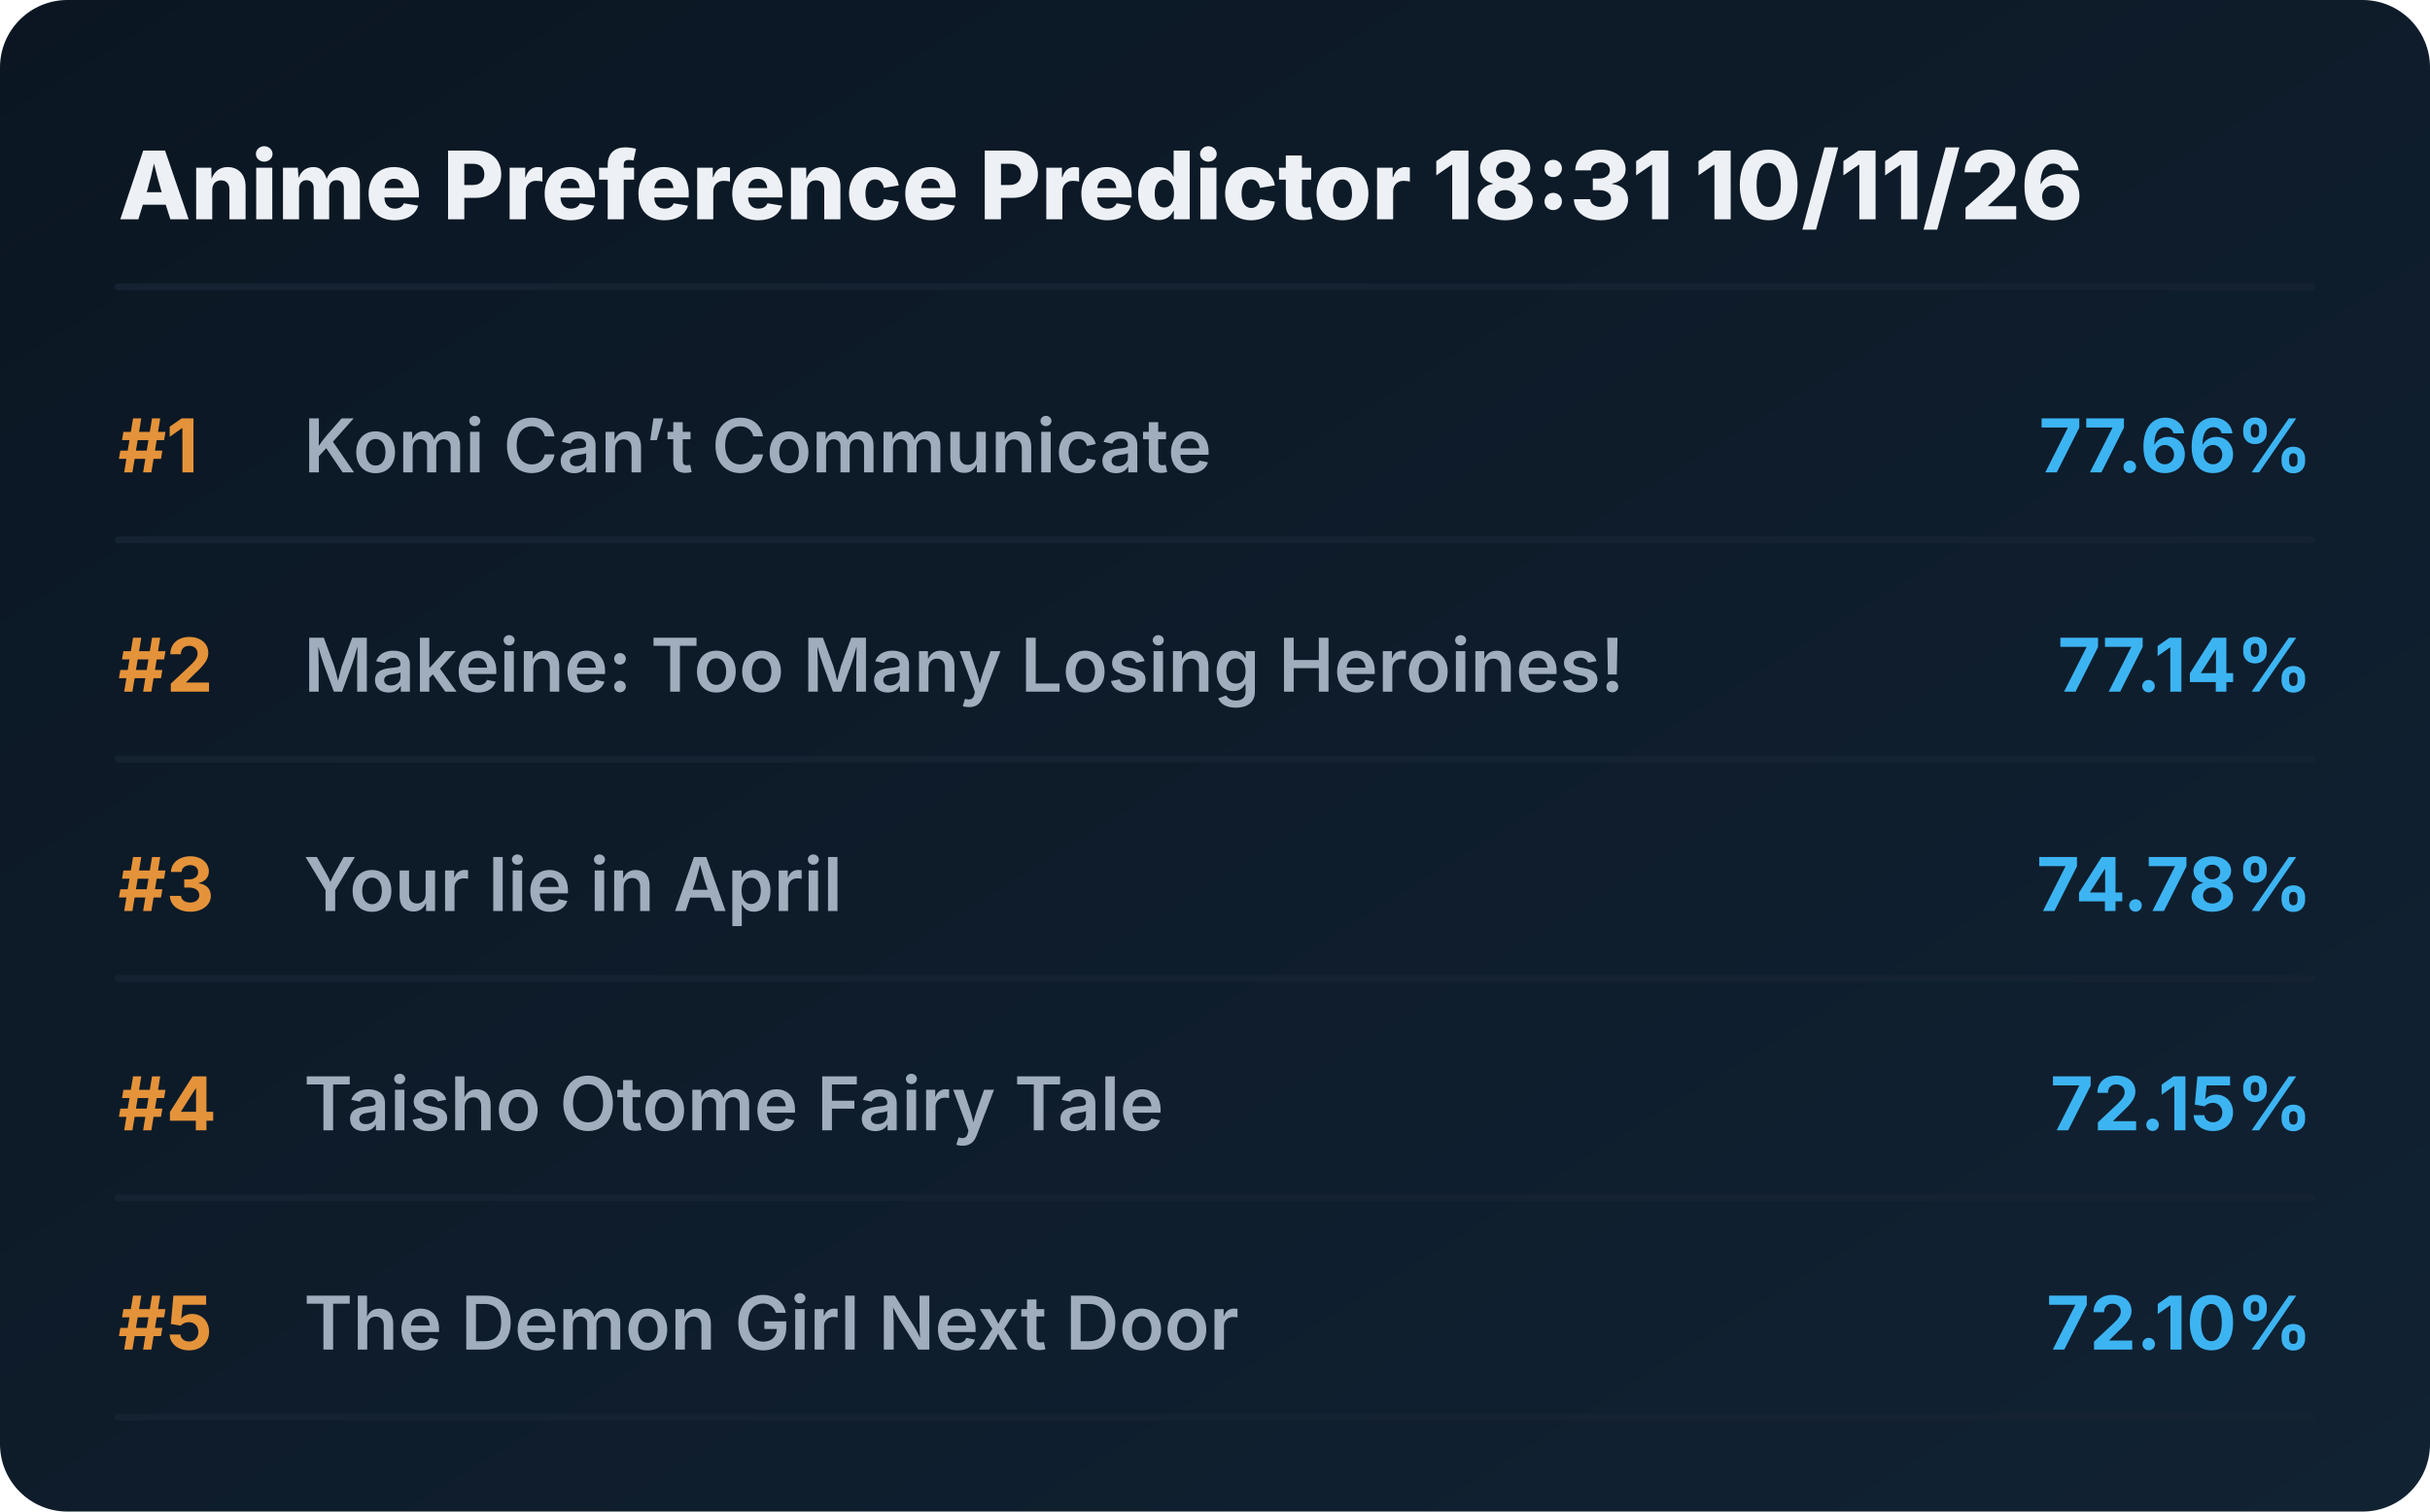
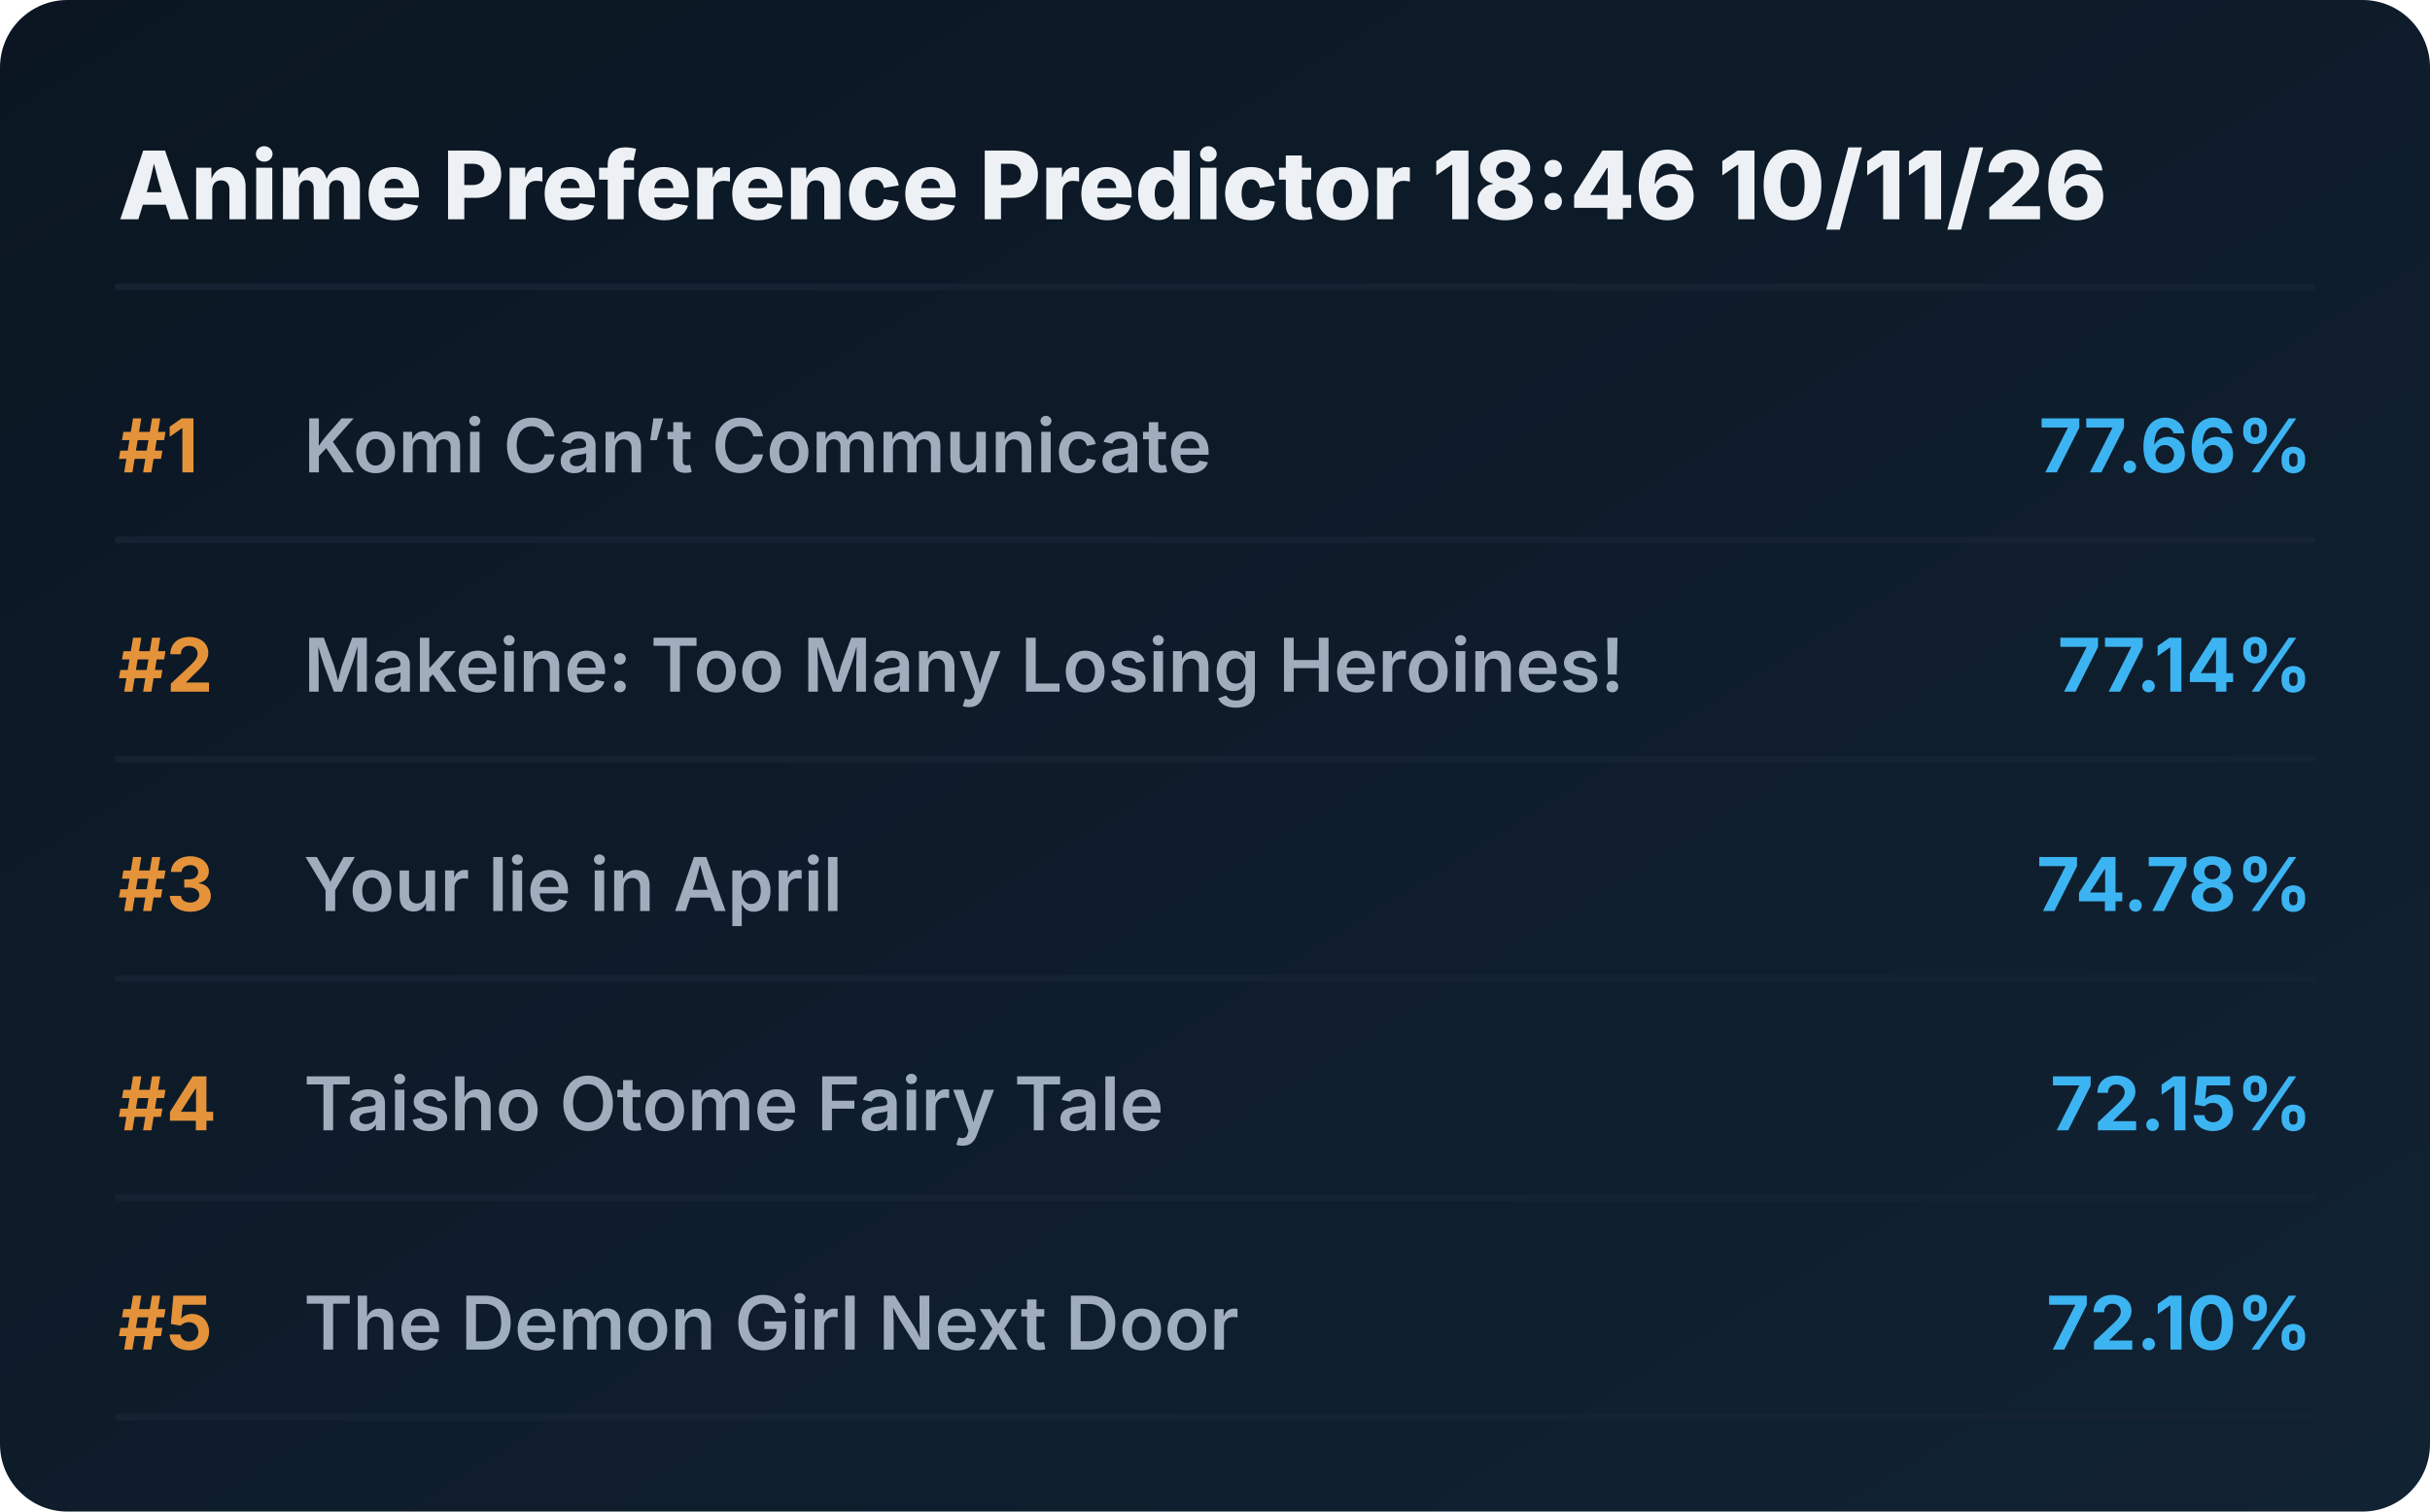
<svg xmlns="http://www.w3.org/2000/svg" viewBox="0 0 720 448" preserveAspectRatio="xMidYMid meet" style="width: 100%; height: auto; max-width: 720px;">
  <defs>
    <linearGradient id="boxGrad" x1="0%" y1="0%" x2="100%" y2="100%">
      <stop offset="0%" stop-color="#0b1622" />
      <stop offset="100%" stop-color="#112233" />
    </linearGradient>
    <clipPath id="titleClip">
      <rect x="90" y="0" width="510" height="100%" />
    </clipPath>
  </defs>
  <style>
    .bg { fill: url(#boxGrad); rx: 20px; }
    .header { font-family: 'Overpass', 'Inter', system-ui, sans-serif; font-weight: 800; font-size: 28px; fill: #edf1f5; }
    .rank { font-family: 'Overpass', 'Inter', system-ui, sans-serif; font-weight: 700; font-size: 22px; fill: #e5933a; }
    .title { font-family: 'Overpass', 'Inter', system-ui, sans-serif; font-weight: 600; font-size: 22px; fill: #9fadbd; }
    .score { font-family: 'Overpass', 'Inter', system-ui, sans-serif; font-weight: 700; font-size: 22px; fill: #3db4f2; }
    .line { stroke: #152232; stroke-width: 2; stroke-linecap: round; }
  </style>
  <rect class="bg" width="720" height="448" />
-   <text x="35" y="65" class="header">Anime Preference Predictor 18:31 10/11/26</text>
+   <text x="35" y="65" class="header">Anime Preference Predictor 18:46 10/11/26</text>
  <line x1="35" y1="85" x2="685" y2="85" class="line" />
  <g transform="translate(0, 0)">
    <text x="35" y="140" class="rank">#1</text>
    <text x="90" y="140" class="title">Komi Can’t Communicate</text>
    <text x="685" y="140" class="score" text-anchor="end">77.66%</text>
    <line x1="35" y1="160" x2="685" y2="160" class="line" />
  </g>
  <g transform="translate(0, 65)">
    <text x="35" y="140" class="rank">#2</text>
    <text x="90" y="140" class="title">Makeine: Too Many Losing Heroines!</text>
    <text x="685" y="140" class="score" text-anchor="end">77.14%</text>
    <line x1="35" y1="160" x2="685" y2="160" class="line" />
  </g>
  <g transform="translate(0, 130)">
    <text x="35" y="140" class="rank">#3</text>
    <text x="90" y="140" class="title">Your lie in April</text>
    <text x="685" y="140" class="score" text-anchor="end">74.78%</text>
    <line x1="35" y1="160" x2="685" y2="160" class="line" />
  </g>
  <g transform="translate(0, 195)">
    <text x="35" y="140" class="rank">#4</text>
    <text x="90" y="140" class="title">Taisho Otome Fairy Tale</text>
    <text x="685" y="140" class="score" text-anchor="end">72.15%</text>
    <line x1="35" y1="160" x2="685" y2="160" class="line" />
  </g>
  <g transform="translate(0, 260)">
    <text x="35" y="140" class="rank">#5</text>
    <text x="90" y="140" class="title">The Demon Girl Next Door</text>
    <text x="685" y="140" class="score" text-anchor="end">72.10%</text>
    <line x1="35" y1="160" x2="685" y2="160" class="line" />
  </g>
</svg>
